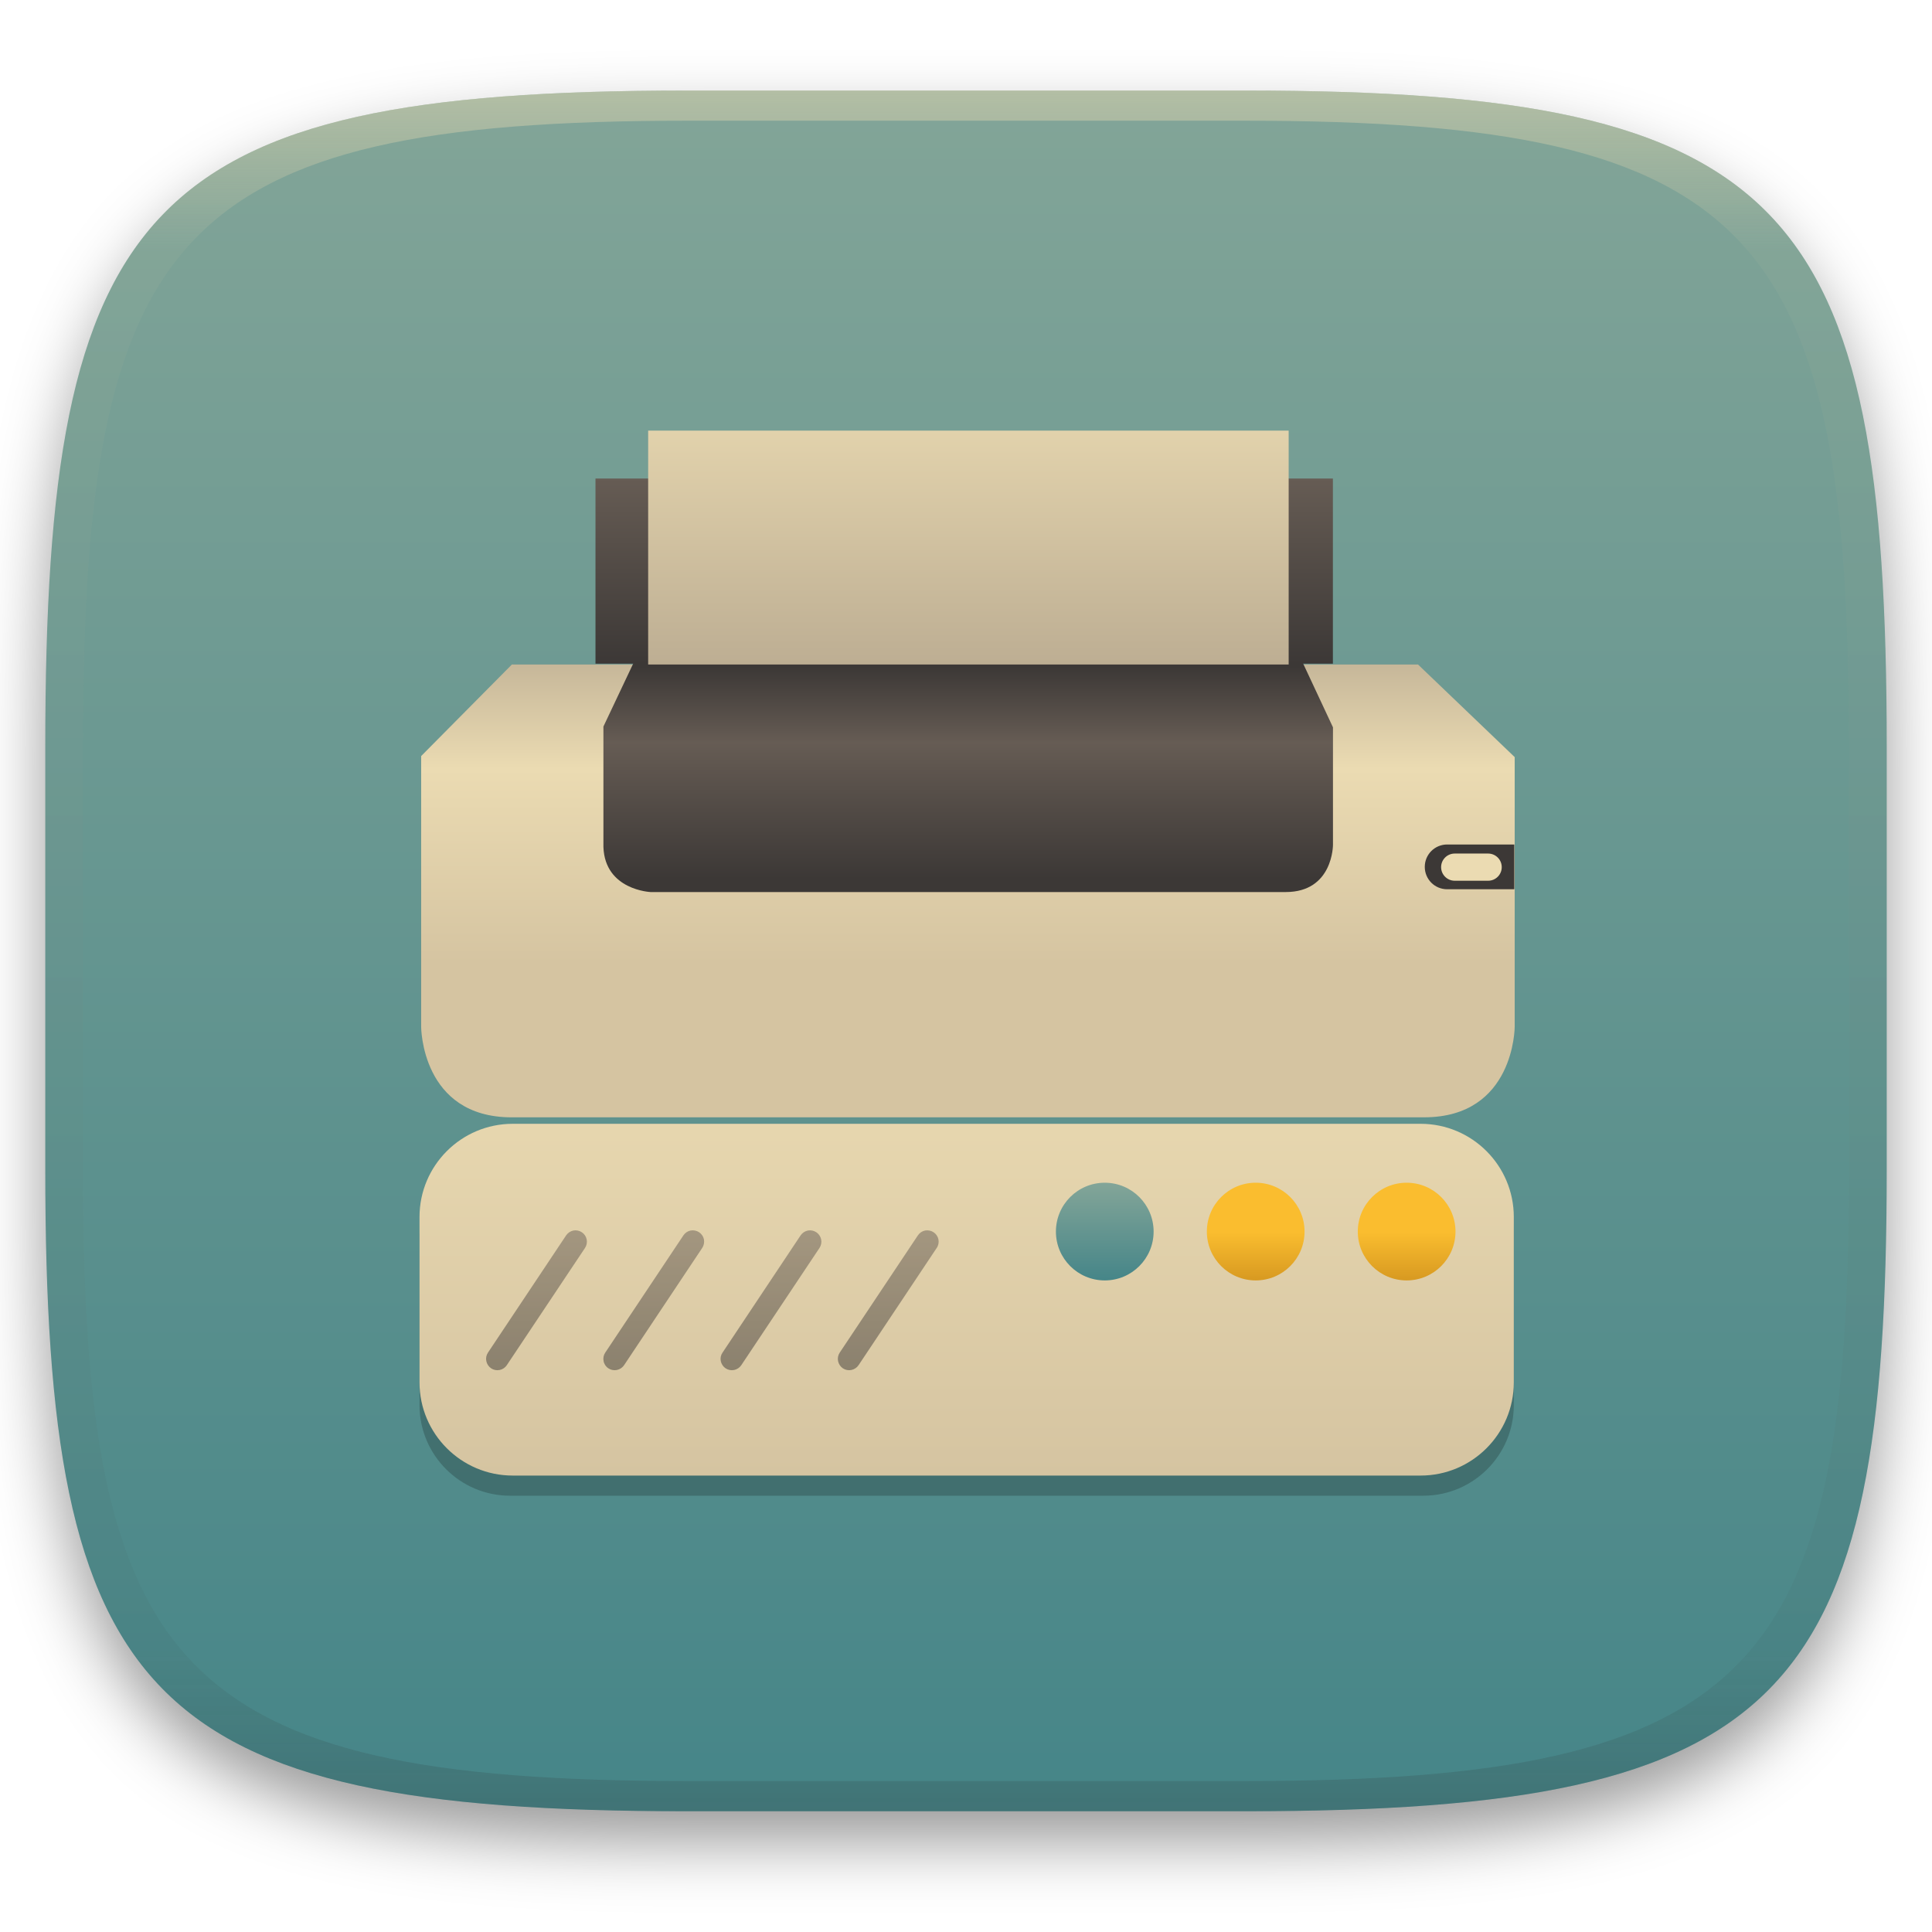
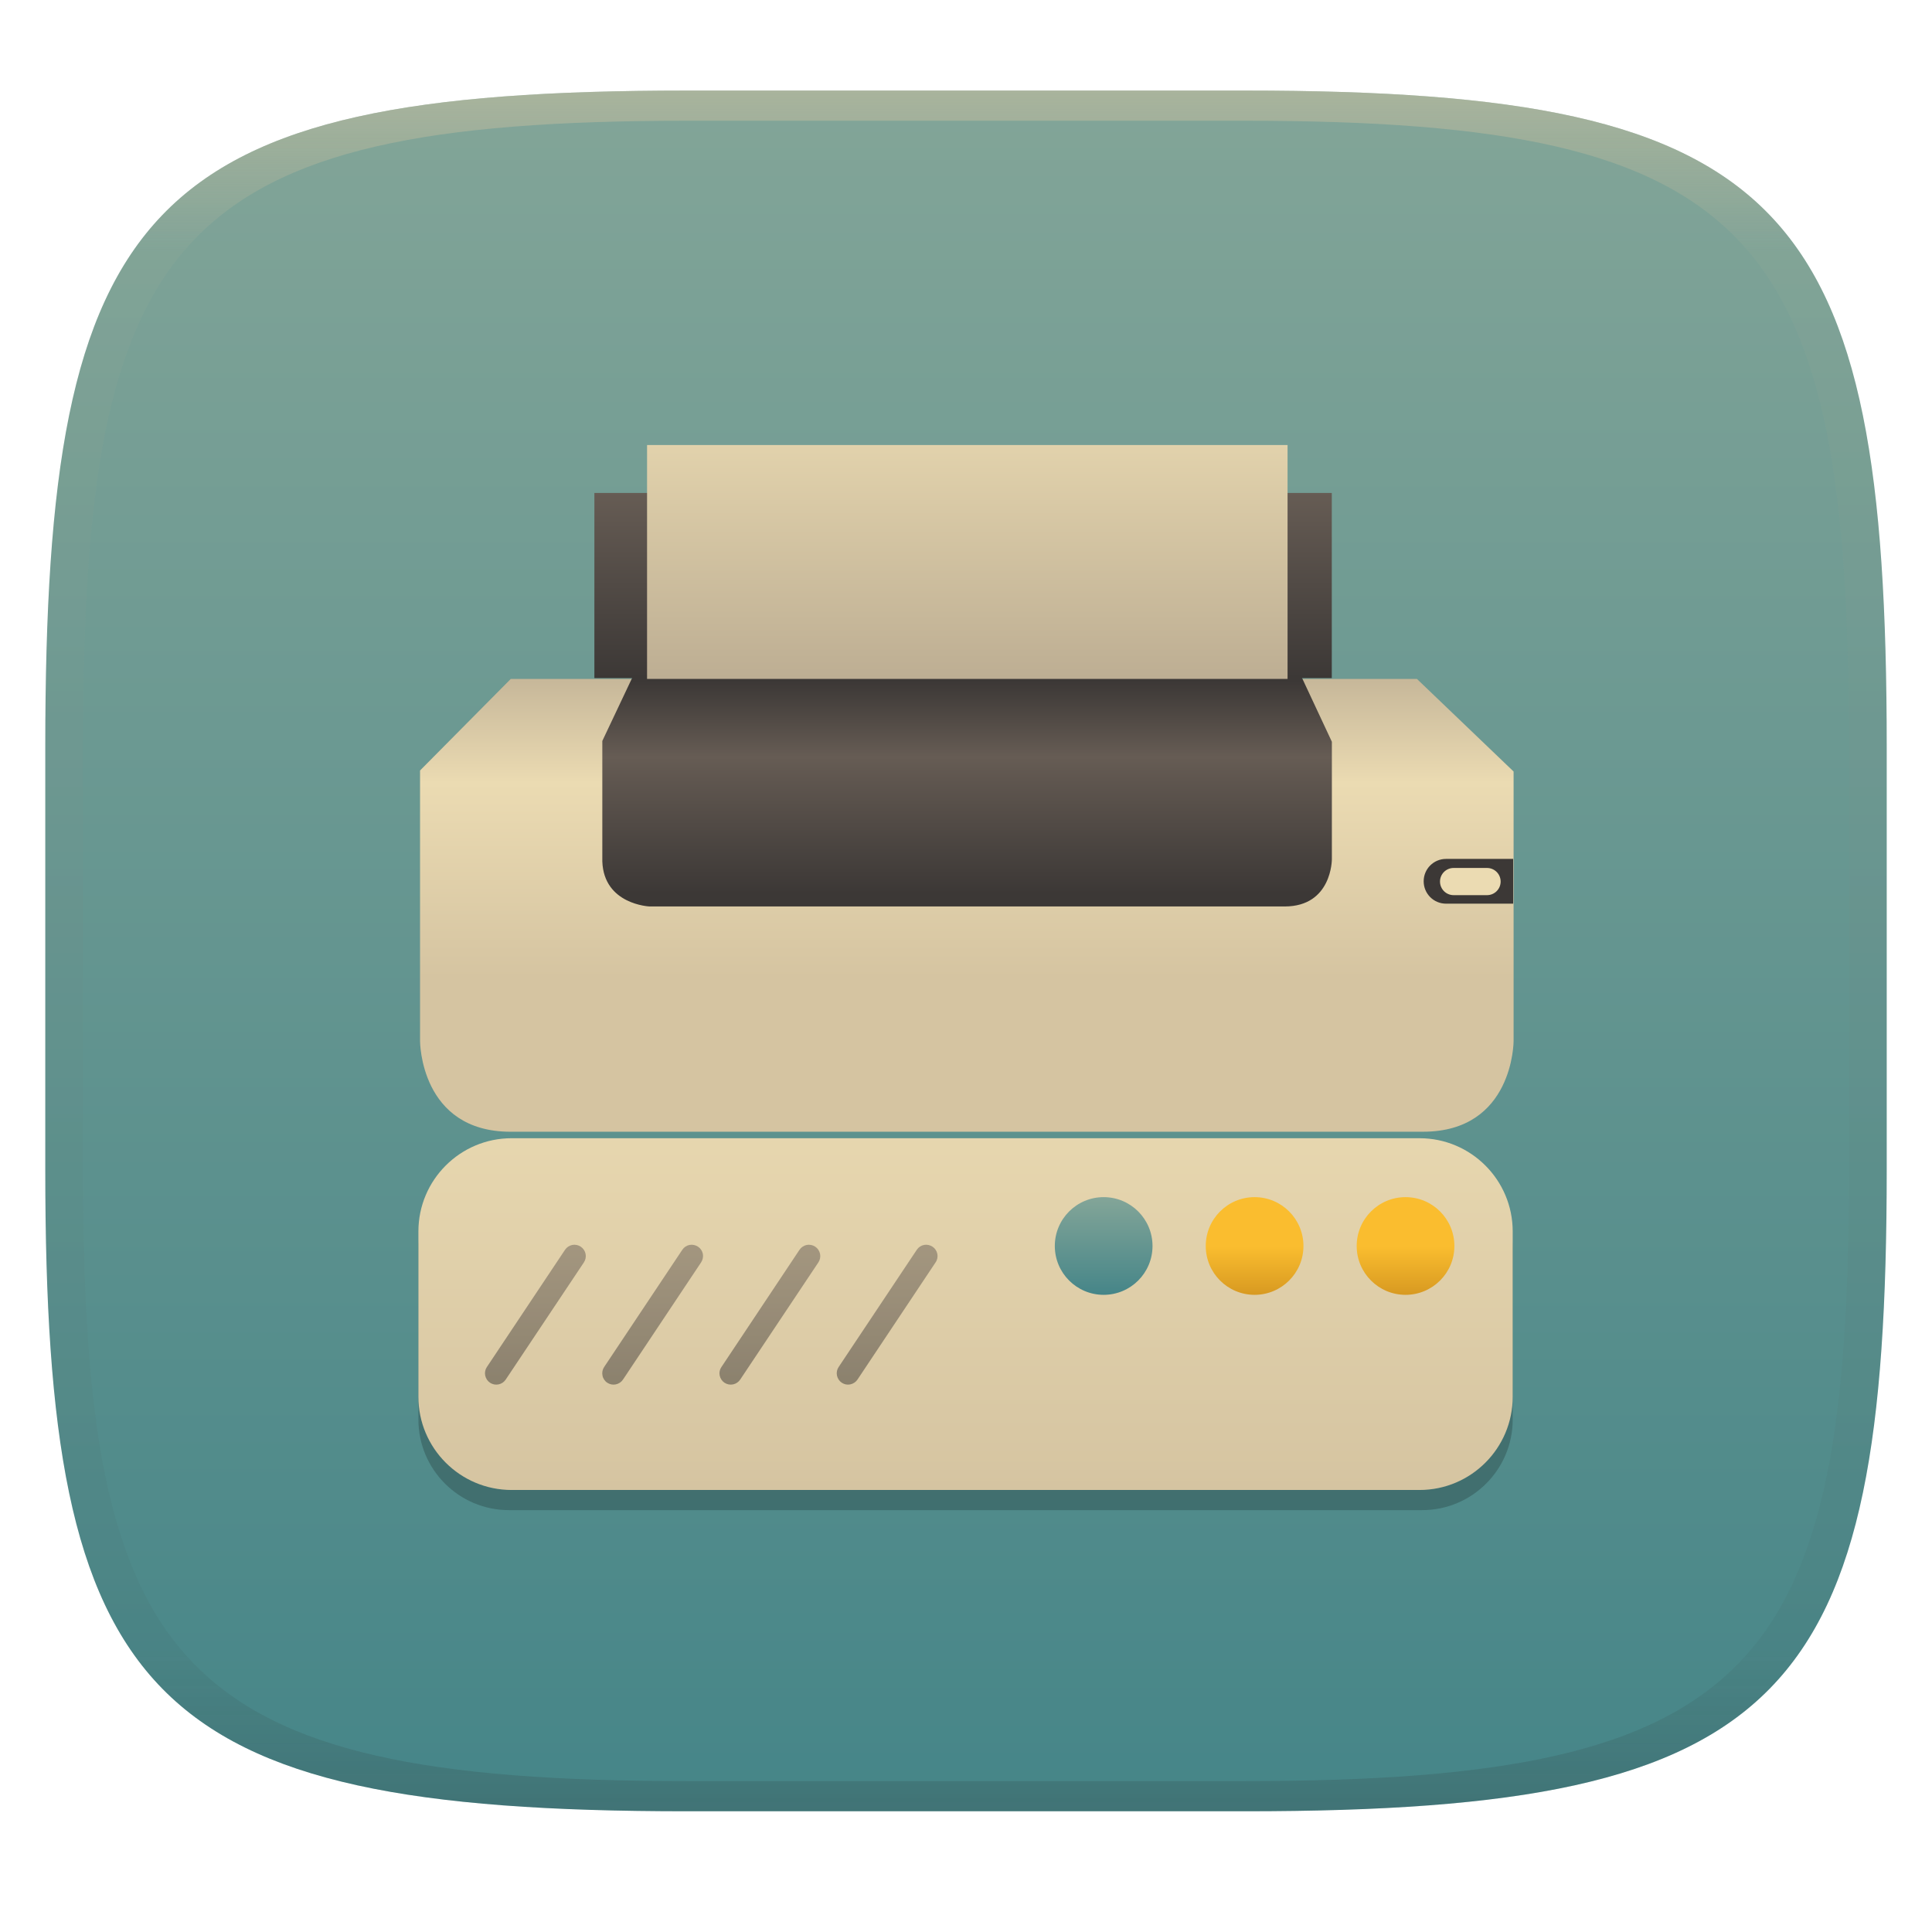
- <svg xmlns="http://www.w3.org/2000/svg" width="256" height="256" style="isolation:isolate" version="1.1" viewBox="0 0 256 256">
-   <defs>
-     <filter id="a-3" x="-.042" y="-.045" width="1.084" height="1.108" color-interpolation-filters="sRGB">
-       <feGaussianBlur in="SourceGraphic" stdDeviation="4.294" />
-       <feOffset dy="4" result="pf_100_offsetBlur" />
-       <feFlood flood-opacity=".4" />
-       <feComposite in2="pf_100_offsetBlur" operator="in" result="pf_100_dropShadow" />
-       <feBlend in="SourceGraphic" in2="pf_100_dropShadow" />
-     </filter>
-     <linearGradient id="b-5" x1=".5" x2=".5" y2="1" gradientTransform="matrix(244,0,0,228,5.981,12.12)" gradientUnits="userSpaceOnUse">
+ <svg xmlns="http://www.w3.org/2000/svg" width="256" height="256" style="isolation:isolate" version="1.1">
+   <g transform="translate(0 -.1185)" filter="url(#a)">
+     <linearGradient id="b" x1=".5" x2=".5" y2="1" gradientTransform="matrix(244,0,0,228,5.981,12.12)" gradientUnits="userSpaceOnUse">
      <stop stop-color="#83a598" offset="0" />
      <stop stop-color="#458588" offset="1" />
    </linearGradient>
-     <linearGradient id="linearGradient31" x1=".5" x2=".5" y2="1" gradientTransform="matrix(244,0,0,228,5.986,12)" gradientUnits="userSpaceOnUse">
-       <stop stop-color="#ebdbb2" offset="0" />
-       <stop stop-color="#ebdbb2" stop-opacity=".098" offset=".1" />
+     <path d="m165 12.12c72 0 85 15 85 87v56c0 70-13 85-85 85h-74c-72 0-85-15-85-85v-56c0-72 13-87 85-87z" fill="url(#b)" />
+   </g>
+   <defs>
+     <linearGradient id="linearGradient31" x1=".5" x2=".5" y2="1" gradientTransform="matrix(244,0,0,228,5.988,12.12)" gradientUnits="userSpaceOnUse">
+       <stop stop-color="#d5c4a1" offset="0" />
+       <stop stop-color="#d5c4a1" stop-opacity=".098" offset=".1" />
      <stop stop-color="#282828" stop-opacity=".1" offset=".9" />
      <stop stop-color="#282828" stop-opacity=".4" offset="1" />
    </linearGradient>
-     <linearGradient id="_lgradient_83" x1=".515" x2=".515" y1=".929" y2="-.08" gradientTransform="matrix(144.9 0 0 42.65 55.53 88.35)" gradientUnits="userSpaceOnUse">
+     <linearGradient id="a">
+       <stop stop-color="#3c3836" offset="0" />
+       <stop stop-color="#504945" offset="1" />
+     </linearGradient>
+     <linearGradient id="_lgradient_42-2" x1=".146" x2=".146" y1="1" y2="-.254" gradientTransform="matrix(-145,0,0,46.61,317,84.62)" gradientUnits="userSpaceOnUse">
+       <stop stop-color="#d5c4a1" offset="0" />
+       <stop stop-color="#ebdbb2" offset="1" />
+     </linearGradient>
+     <linearGradient id="_lgradient_43-4" x2="0" y2="1" gradientTransform="matrix(-12.95,0,0,12.95,309.2,92.42)" gradientUnits="userSpaceOnUse">
+       <stop stop-color="#fabd2f" offset="0" />
+       <stop stop-color="#fabd2f" offset=".5" />
+       <stop stop-color="#d79921" offset="1" />
+     </linearGradient>
+     <linearGradient id="_lgradient_44-5" x2="0" y2="1" gradientTransform="matrix(-12.95,0,0,12.95,289.2,92.42)" gradientUnits="userSpaceOnUse">
+       <stop stop-color="#fabd2f" offset="0" />
+       <stop stop-color="#fabd2f" offset=".5" />
+       <stop stop-color="#d79921" offset="1" />
+     </linearGradient>
+     <linearGradient id="_lgradient_45-2" x1=".5" x2=".5" y2="1" gradientTransform="matrix(-12.95,0,0,12.95,269.2,92.42)" gradientUnits="userSpaceOnUse">
+       <stop stop-color="#83a598" offset="0" />
+       <stop stop-color="#458588" offset="1" />
+     </linearGradient>
+     <linearGradient id="_lgradient_46-0" x2="0" y2="1" gradientTransform="matrix(59.97,0,0,18.54,64.35,164.6)" gradientUnits="userSpaceOnUse">
+       <stop stop-color="#665c54" offset="0" />
+       <stop stop-color="#3c3836" offset="1" />
+     </linearGradient>
+     <linearGradient id="_lgradient_83" x1=".515" x2=".515" y1=".929" y2="-.08" gradientTransform="matrix(144.9,0,0,42.65,55.53,88.35)" gradientUnits="userSpaceOnUse">
      <stop stop-color="#d5c4a1" offset="0" />
      <stop stop-color="#ebdbb2" offset=".6" />
      <stop stop-color="#bdae93" offset="1" />
    </linearGradient>
-     <linearGradient id="_lgradient_85" x1=".521" x2=".521" y1=".943" y2=".018" gradientTransform="matrix(96.67 0 0 30.42 79.71 88.08)" gradientUnits="userSpaceOnUse">
+     <linearGradient id="_lgradient_85" x1=".521" x2=".521" y1=".943" y2=".018" gradientTransform="matrix(96.67,0,0,30.42,79.71,88.08)" gradientUnits="userSpaceOnUse">
      <stop stop-color="#3c3836" offset="0" />
      <stop stop-color="#665c54" offset=".643" />
      <stop stop-color="#3c3836" offset="1" />
    </linearGradient>
-     <linearGradient id="_lgradient_90" x2="0" y2="1" gradientTransform="matrix(97.71 0 0 24.53 78.65 63.71)" gradientUnits="userSpaceOnUse">
+     <linearGradient id="_lgradient_90" x2="0" y2="1" gradientTransform="matrix(97.71,0,0,24.53,78.65,63.71)" gradientUnits="userSpaceOnUse">
      <stop stop-color="#665c54" offset="0" />
      <stop stop-color="#3c3836" offset="1" />
    </linearGradient>
-     <linearGradient id="_lgradient_91" x1=".146" x2=".146" y1="1" y2="-.254" gradientTransform="matrix(84.87 0 0 30.99 85.63 57.36)" gradientUnits="userSpaceOnUse">
+     <linearGradient id="_lgradient_91" x1=".146" x2=".146" y1="1" y2="-.254" gradientTransform="matrix(84.87,0,0,30.99,85.63,57.36)" gradientUnits="userSpaceOnUse">
      <stop stop-color="#bdae93" offset="0" />
      <stop stop-color="#ebdbb2" offset="1" />
    </linearGradient>
  </defs>
-   <g transform="translate(9.09e-6 -.12)" filter="url(#a-3)" style="isolation:isolate">
-     <path d="m165 12.12c72 0 85 15 85 87v56c0 70-13 85-85 85h-74c-72 0-85-15-85-85v-56c0-72 13-87 85-87z" fill="url(#b-5)" />
+   <g transform="translate(.0005039 -.1185)" opacity=".5">
+     <path d="m91 12.12c-72 0-85 15-85 87v56c0 70 13 85 85 85h74c72 0 85-15 85-85v-56c0-72-13-87-85-87zm0 4h74c68 0 80 15 80 83v56c0 66-12 81-80 81h-74c-68 0-80-15-80-81v-56c0-68 12-83 80-83z" fill="url(#linearGradient31)" opacity="1" />
  </g>
-   <g transform="translate(9.09e-6 -.12)" opacity=".5" style="isolation:isolate">
-     <path transform="translate(-.004996 .116)" d="m91 12c-72 0-85 15-85 87v56c0 70 13 85 85 85h74c72 0 85-15 85-85v-56c0-72-13-87-85-87zm0 4h74c68 0 80 15 80 83v56c0 66-12 81-80 81h-74c-68 0-80-15-80-81v-56c0-68 12-83 80-83z" fill="url(#linearGradient31)" opacity="1" />
-   </g>
-   <g transform="translate(-.5129 12.53)" style="isolation:isolate">
-     <linearGradient id="_lgradient_42" x1=".146" x2=".146" y1="1" y2="-.254" gradientTransform="matrix(-145 0 0 46.61 317 84.62)" gradientUnits="userSpaceOnUse">
-       <stop stop-color="#d5c4a1" offset="0" />
-       <stop stop-color="#ebdbb2" offset="1" />
-     </linearGradient>
-     <linearGradient id="_lgradient_43" x2="0" y2="1" gradientTransform="matrix(-12.95 0 0 12.95 309.2 92.42)" gradientUnits="userSpaceOnUse">
-       <stop stop-color="#fabd2f" offset="0" />
-       <stop stop-color="#fabd2f" offset=".5" />
-       <stop stop-color="#d79921" offset="1" />
-     </linearGradient>
-     <linearGradient id="_lgradient_44" x2="0" y2="1" gradientTransform="matrix(-12.95 0 0 12.95 289.2 92.42)" gradientUnits="userSpaceOnUse">
-       <stop stop-color="#fabd2f" offset="0" />
-       <stop stop-color="#fabd2f" offset=".5" />
-       <stop stop-color="#d79921" offset="1" />
-     </linearGradient>
-     <linearGradient id="_lgradient_45" x1=".5" x2=".5" y2="1" gradientTransform="matrix(-12.95 0 0 12.95 269.2 92.42)" gradientUnits="userSpaceOnUse">
-       <stop stop-color="#83a598" offset="0" />
-       <stop stop-color="#458588" offset="1" />
-     </linearGradient>
-     <g transform="translate(-115.9 51.84)">
-       <g transform="translate(116.5 -65.98)" opacity=".2">
+   <g transform="translate(-.659 14.44)" style="isolation:isolate">
+     <g transform="translate(-115.9,51.84)">
+       <g transform="translate(116.5,-65.98)" opacity=".2">
        <path d="m200.5 187.8v-22.61c0-6.623-5.377-12-12-12h-121c-6.623 0-12 5.377-12 12v22.61c0 6.623 5.377 12 12 12h121c6.623 0 12-5.377 12-12z" />
      </g>
-       <path d="m317 118.8v-21.91c0-6.816-5.534-12.35-12.35-12.35h-120.3c-6.817 0-12.35 5.535-12.35 12.35v21.91c0 6.816 5.534 12.35 12.35 12.35h120.3c6.817 0 12.35-5.534 12.35-12.35z" fill="url(#_lgradient_42)" />
-       <g transform="translate(116.5 -65.98)" display="none" opacity=".2">
+       <path d="m317 118.8v-21.91c0-6.816-5.534-12.35-12.35-12.35h-120.3c-6.817 0-12.35 5.535-12.35 12.35v21.91c0 6.816 5.534 12.35 12.35 12.35h120.3c6.817 0 12.35-5.534 12.35-12.35z" fill="url(#_lgradient_42-2)" />
+       <g transform="translate(116.5,-65.98)" display="none" opacity=".2">
        <circle cx="186.3" cy="167.4" r="6.473" vector-effect="non-scaling-stroke" />
        <circle cx="166.3" cy="167.4" r="6.473" vector-effect="non-scaling-stroke" />
        <circle cx="146.3" cy="167.4" r="6.473" vector-effect="non-scaling-stroke" />
      </g>
-       <circle cx="302.8" cy="98.82" r="6.473" fill="url(#_lgradient_43)" vector-effect="non-scaling-stroke" />
-       <circle cx="282.8" cy="98.82" r="6.473" fill="url(#_lgradient_44)" vector-effect="non-scaling-stroke" />
-       <circle cx="262.8" cy="98.82" r="6.473" fill="url(#_lgradient_45)" vector-effect="non-scaling-stroke" />
-       <g transform="translate(116.5 -65.98)" opacity=".5">
-         <linearGradient id="_lgradient_46" x2="0" y2="1" gradientTransform="matrix(59.97,0,0,18.54,64.35,164.6)" gradientUnits="userSpaceOnUse">
-           <stop stop-color="#665c54" offset="0" />
-           <stop stop-color="#3c3836" offset="1" />
-         </linearGradient>
-         <path d="m106 165.3-10.35 15.54c-0.23 0.33-0.31 0.73-0.23 1.12s0.31 0.74 0.64 0.96 0.74 0.3 1.13 0.22 0.73-0.31 0.95-0.64l10.36-15.53c0.22-0.33 0.3-0.74 0.22-1.13s-0.31-0.73-0.64-0.95-0.73-0.3-1.12-0.23c-0.39 0.08-0.74 0.31-0.96 0.64zm-23.39 17.2 10.35-15.53c0.22-0.33 0.3-0.74 0.23-1.13-0.08-0.39-0.31-0.73-0.64-0.95s-0.74-0.3-1.13-0.23c-0.39 0.08-0.73 0.31-0.95 0.64l-10.36 15.54c-0.22 0.33-0.3 0.73-0.22 1.12 0.07 0.39 0.3 0.74 0.64 0.96 0.33 0.22 0.73 0.3 1.12 0.22s0.74-0.31 0.96-0.64zm-15.54 0 10.36-15.53c0.22-0.33 0.3-0.74 0.22-1.13s-0.31-0.73-0.64-0.95-0.73-0.3-1.12-0.23c-0.39 0.08-0.74 0.31-0.96 0.64l-10.36 15.54c-0.22 0.33-0.3 0.73-0.22 1.12s0.31 0.74 0.64 0.96 0.74 0.3 1.13 0.22 0.73-0.31 0.95-0.64zm46.61 0 10.35-15.53c0.23-0.33 0.31-0.74 0.23-1.13s-0.31-0.73-0.64-0.95-0.74-0.3-1.13-0.23c-0.39 0.08-0.73 0.31-0.95 0.64l-10.36 15.54c-0.22 0.33-0.3 0.73-0.22 1.12s0.31 0.74 0.64 0.96 0.73 0.3 1.12 0.22 0.74-0.31 0.96-0.64z" fill="url(#_lgradient_46)" fill-rule="evenodd" />
+       <circle cx="302.8" cy="98.82" r="6.473" fill="url(#_lgradient_43-4)" vector-effect="non-scaling-stroke" />
+       <circle cx="282.8" cy="98.82" r="6.473" fill="url(#_lgradient_44-5)" vector-effect="non-scaling-stroke" />
+       <circle cx="262.8" cy="98.82" r="6.473" fill="url(#_lgradient_45-2)" vector-effect="non-scaling-stroke" />
+       <g transform="translate(116.5,-65.98)" opacity=".5">
+         <path d="m106 165.3-10.35 15.54c-0.23 0.33-0.31 0.73-0.23 1.12s0.31 0.74 0.64 0.96 0.74 0.3 1.13 0.22 0.73-0.31 0.95-0.64l10.36-15.53c0.22-0.33 0.3-0.74 0.22-1.13s-0.31-0.73-0.64-0.95-0.73-0.3-1.12-0.23c-0.39 0.08-0.74 0.31-0.96 0.64zm-23.39 17.2 10.35-15.53c0.22-0.33 0.3-0.74 0.23-1.13-0.08-0.39-0.31-0.73-0.64-0.95s-0.74-0.3-1.13-0.23c-0.39 0.08-0.73 0.31-0.95 0.64l-10.36 15.54c-0.22 0.33-0.3 0.73-0.22 1.12 0.07 0.39 0.3 0.74 0.64 0.96 0.33 0.22 0.73 0.3 1.12 0.22s0.74-0.31 0.96-0.64zm-15.54 0 10.36-15.53c0.22-0.33 0.3-0.74 0.22-1.13s-0.31-0.73-0.64-0.95-0.73-0.3-1.12-0.23c-0.39 0.08-0.74 0.31-0.96 0.64l-10.36 15.54c-0.22 0.33-0.3 0.73-0.22 1.12s0.31 0.74 0.64 0.96 0.74 0.3 1.13 0.22 0.73-0.31 0.95-0.64zm46.61 0 10.35-15.53c0.23-0.33 0.31-0.74 0.23-1.13s-0.31-0.73-0.64-0.95-0.74-0.3-1.13-0.23c-0.39 0.08-0.73 0.31-0.95 0.64l-10.36 15.54c-0.22 0.33-0.3 0.73-0.22 1.12s0.31 0.74 0.64 0.96 0.73 0.3 1.12 0.22 0.74-0.31 0.96-0.64z" fill="url(#_lgradient_46-0)" fill-rule="evenodd" />
      </g>
    </g>
    <g transform="translate(.7679 -12.83)" style="isolation:isolate">
      <path d="m67.54 88.35h120.1l12.81 12.27v35.73s0 12-12 12l-120.9 3e-3c-12 0-12-12-12-12v-35.87l12.01-12.12z" fill="url(#_lgradient_83)" fill-rule="evenodd" />
      <path d="m83.73 88.08h88.62l4.021 8.596v15.57s0.023 6.255-6.255 6.255h-84.16s-6.054-0.247-6.255-5.971v-15.96l4.021-8.495z" fill="url(#_lgradient_85)" fill-rule="evenodd" />
      <path d="m78.65 63.71h97.71v24.53h-97.71z" fill="url(#_lgradient_90)" fill-rule="evenodd" />
      <path d="m85.63 57.36h84.87v30.99h-84.87z" fill="url(#_lgradient_91)" fill-rule="evenodd" />
      <path d="m191.5 112.2h8.896v5.931h-8.896c-1.642 0-2.965-1.323-2.965-2.966s1.323-2.965 2.965-2.965z" fill="#3c3836" fill-rule="evenodd" />
      <path d="m192.5 113.4h4.433c0.994 0 1.801 0.807 1.801 1.801s-0.807 1.801-1.801 1.801h-4.433c-0.994 0-1.801-0.807-1.801-1.801s0.807-1.801 1.801-1.801z" fill="#ebdbb2" />
    </g>
  </g>
</svg>
